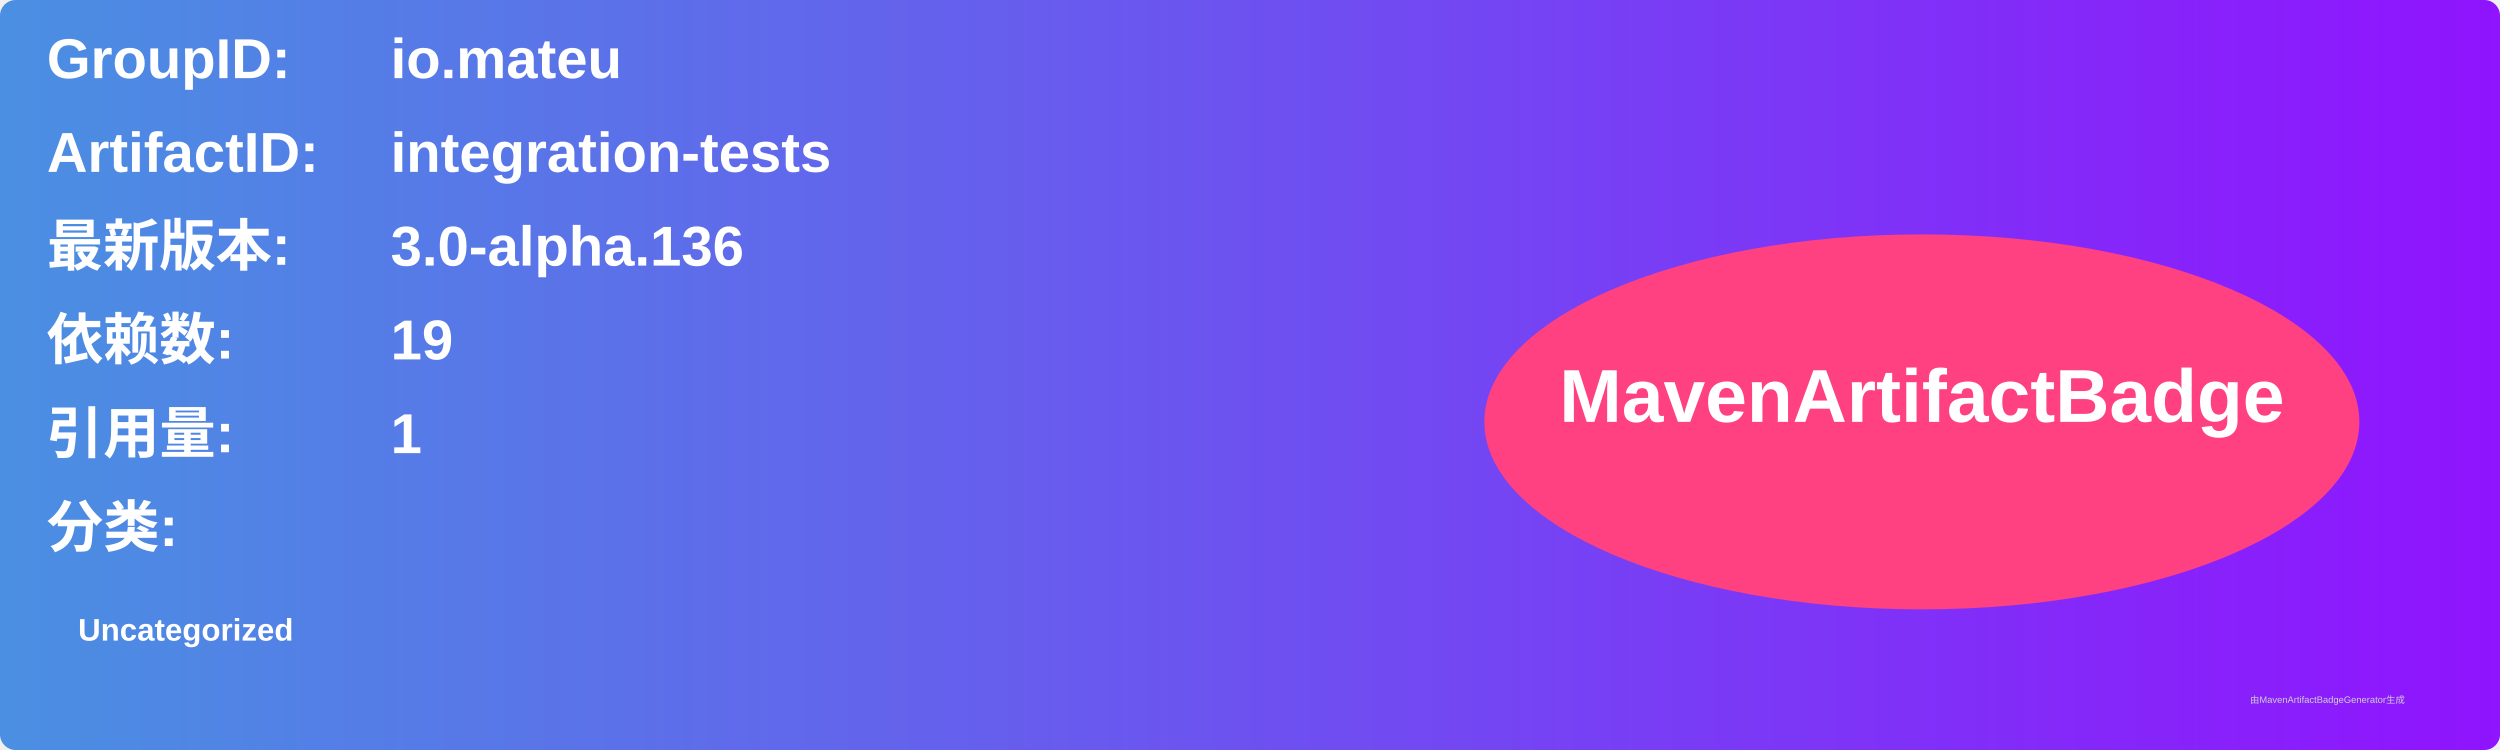
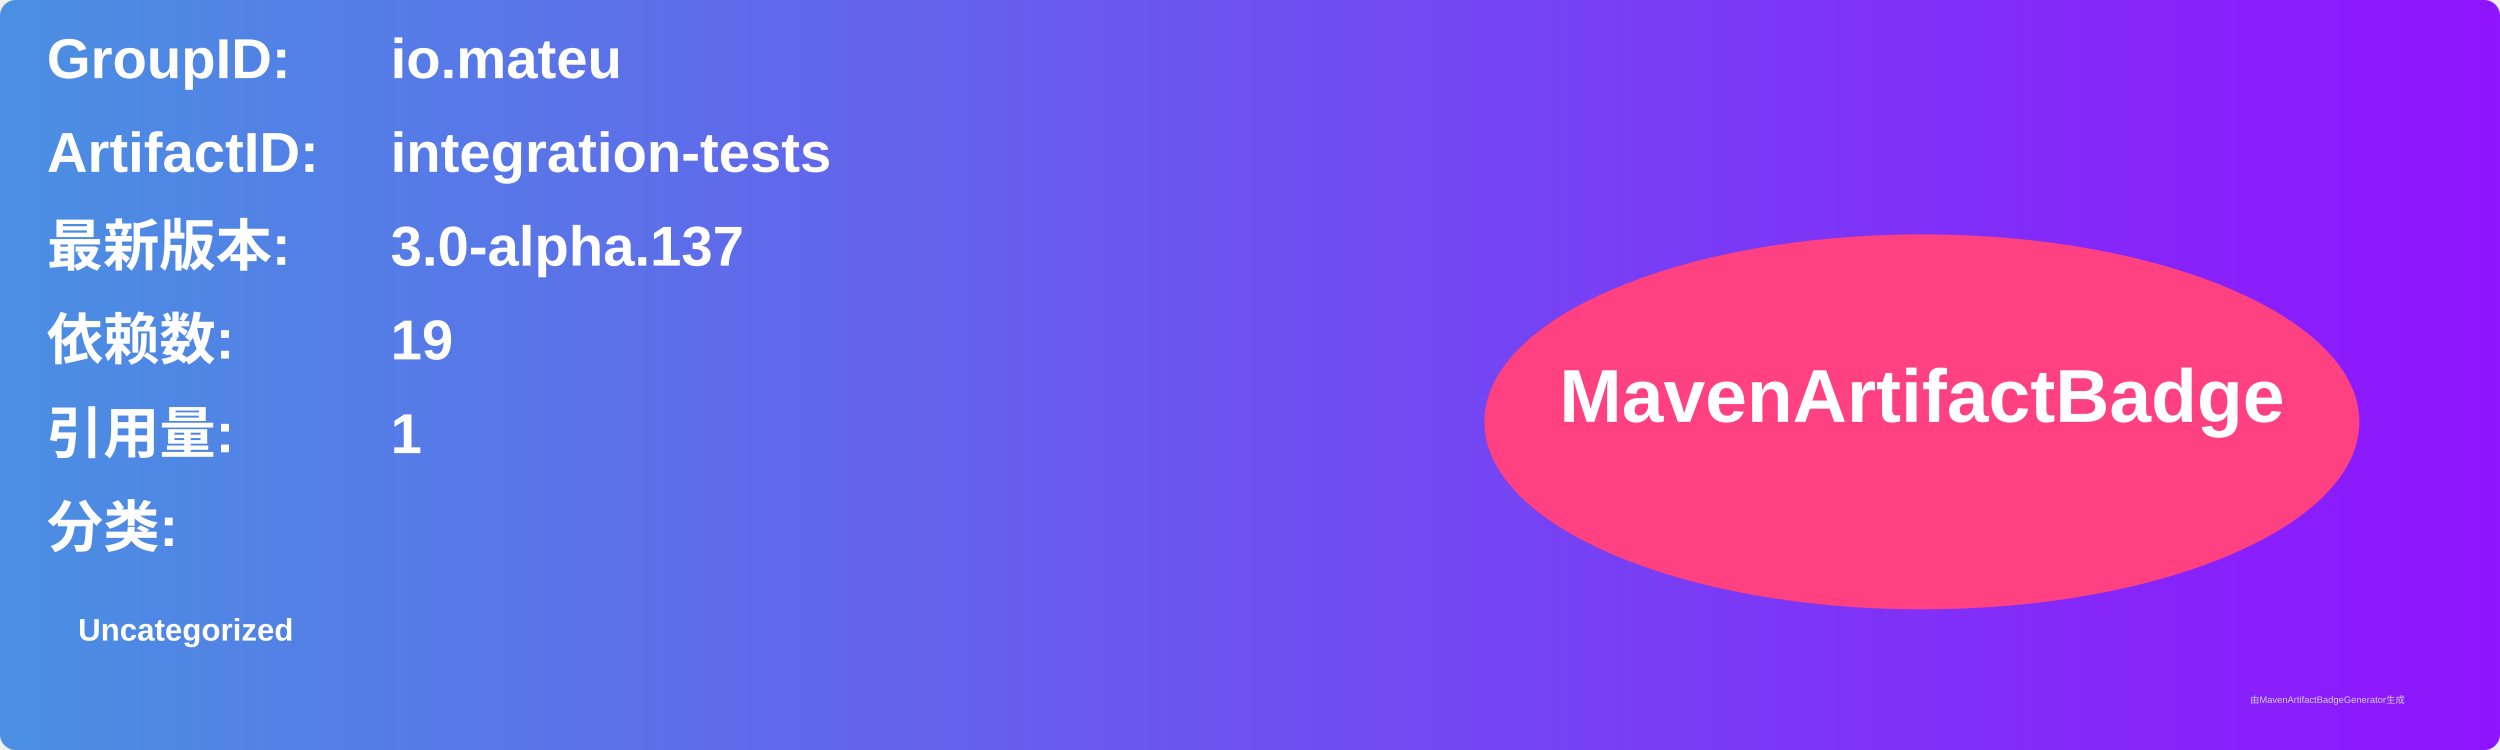
<svg xmlns="http://www.w3.org/2000/svg" width="800" height="240" viewBox="0 0 800 240">
  <linearGradient id="grad" x1="0%" y1="0%" x2="100%" y2="0%">
    <stop offset="0%" stop-color="#4a90e2" />
    <stop offset="100%" stop-color="#9013fe" />
  </linearGradient>
  <rect width="100%" height="100%" rx="5" ry="5" fill="url(#grad)" />
  <g transform="translate(15, 15)">
    <text x="0" y="10" font-family="Arial" font-size="18" fill="white" font-weight="bold" width="260">GroupID:</text>
    <text x="110" y="10" font-family="Arial" font-size="18" fill="white" font-weight="bold" width="460">io.mateu</text>
    <text x="0" y="40" font-family="Arial" font-size="18" fill="white" font-weight="bold" width="260">ArtifactID:</text>
    <text x="110" y="40" font-family="Arial" font-size="18" fill="white" font-weight="bold" width="460">integration-tests</text>
    <text x="0" y="70" font-family="Arial" font-size="18" fill="white" font-weight="bold">最新版本:</text>
    <text x="110" y="70" font-family="Arial" font-size="18" fill="white" font-weight="bold">
-       <tspan font-weight="bold">3.0-alpha.136</tspan>
+       <tspan font-weight="bold">3.0-alpha.137</tspan>
    </text>
    <text x="0" y="100" font-family="Arial" font-size="18" fill="white" font-weight="bold">依赖数: </text>
    <text x="110" y="100" font-family="Arial" font-size="18" fill="white">
      <tspan font-weight="bold">19</tspan>
    </text>
    <text x="0" y="130" font-family="Arial" font-size="18" fill="white" font-weight="bold">引用量: </text>
    <text x="110" y="130" font-family="Arial" font-size="18" fill="white">
      <tspan font-weight="bold">1</tspan>
    </text>
    <text x="0" y="160" font-family="Arial" font-size="18" fill="white" font-weight="bold">分类:</text>
    <text x="10" y="190" font-family="Arial" font-size="10" fill="white">
      <tspan font-weight="bold">Uncategorized</tspan>
    </text>
    <ellipse cx="600" cy="120" rx="140" ry="60" fill="#ff4081" />
    <text x="600" y="120" text-anchor="middle" font-family="Arial" font-size="24" fill="white" font-weight="bold">MavenArtifactBadge</text>
  </g>
  <text x="720" y="225" font-family="Arial" font-size="3" fill="#d0d0d0">由MavenArtifactBadgeGenerator生成</text>
</svg>
